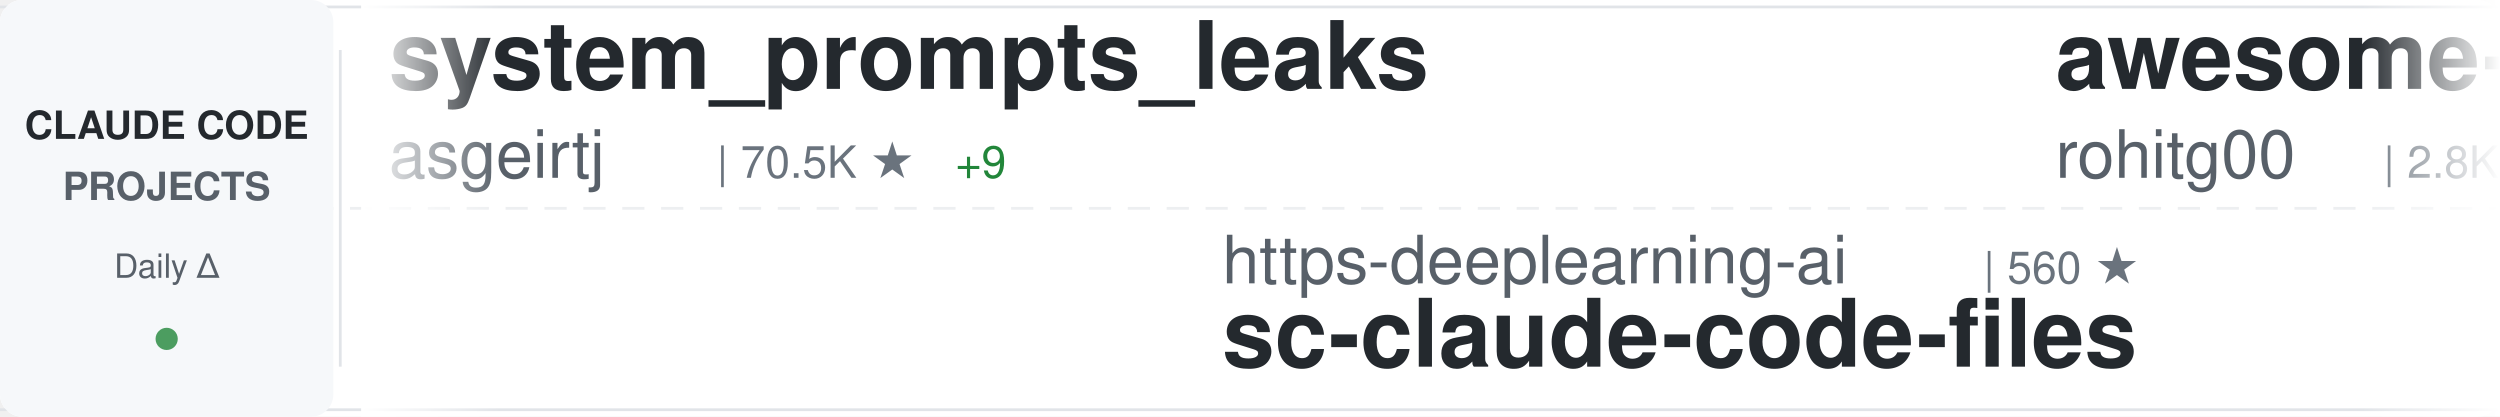
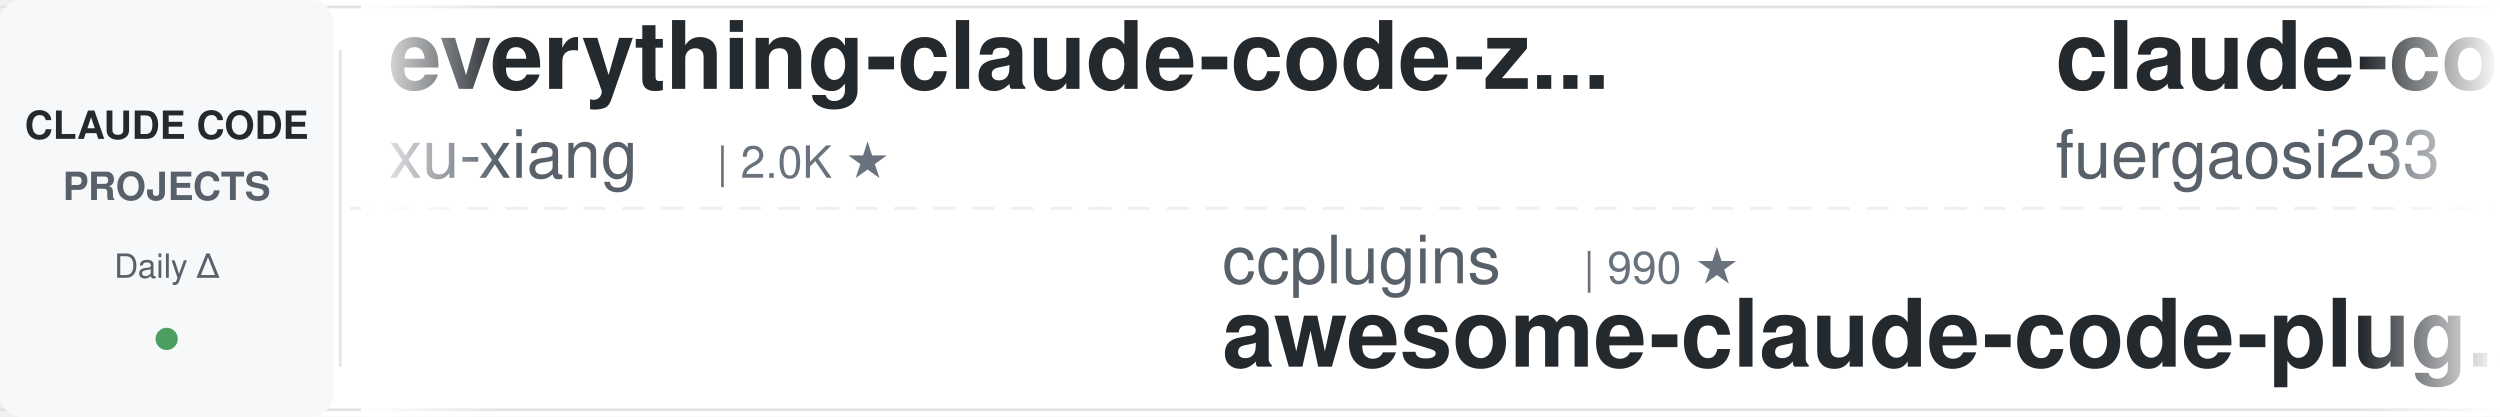
<svg xmlns="http://www.w3.org/2000/svg" width="900" height="150">
  <defs>
    <linearGradient id="awesomeLeftFade" x1="0%" y1="0%" x2="100%" y2="0%">
      <stop offset="0%" style="stop-color:#ffffff;stop-opacity:1" />
      <stop offset="100%" style="stop-color:#ffffff;stop-opacity:0" />
    </linearGradient>
    <linearGradient id="awesomeRightFade" x1="0%" y1="0%" x2="100%" y2="0%">
      <stop offset="0%" style="stop-color:#ffffff;stop-opacity:0" />
      <stop offset="100%" style="stop-color:#ffffff;stop-opacity:1" />
    </linearGradient>
  </defs>
  <rect width="900" height="150" fill="#ffffff" rx="8" />
  <rect x="0" y="2" width="900" height="1" fill="#e1e4e8" />
  <rect x="0" y="147" width="900" height="1" fill="#e1e4e8" />
  <line x1="0" y1="75" x2="900" y2="75" stroke="#e1e4e8" stroke-width="1" stroke-dasharray="8 6" opacity="0.6" />
  <rect x="0" y="0" width="120" height="150" fill="#f6f8fa" rx="8" />
  <text x="60" y="50" font-family="-apple-system, BlinkMacSystemFont, 'Segoe UI', Helvetica, Arial, sans-serif" font-size="14" font-weight="600" fill="#24292e" text-anchor="middle">CLAUDE CODE</text>
  <text x="60" y="72" font-family="-apple-system, BlinkMacSystemFont, 'Segoe UI', Helvetica, Arial, sans-serif" font-size="14" font-weight="600" fill="#586069" text-anchor="middle">PROJECTS</text>
  <text x="60" y="100" font-family="-apple-system, BlinkMacSystemFont, 'Segoe UI', Helvetica, Arial, sans-serif" font-size="12" font-weight="500" fill="#586069" text-anchor="middle">Daily Δ</text>
  <circle cx="60" cy="122" r="4" fill="#22863a" opacity="0.8" />
  <rect x="122" y="18" width="1" height="114" fill="#e1e4e8" />
  <clipPath id="awesomeTickerClip">
    <rect x="130" y="0" width="770" height="150" />
  </clipPath>
  <g clip-path="url(#awesomeTickerClip)">
    <g id="awesomeTickerItems">
      <animateTransform attributeName="transform" attributeType="XML" type="translate" from="0 0" to="-3000 0" dur="54s" repeatCount="indefinite" />
      <g transform="translate(0, 0)">
-         <text x="140" y="32" font-family="-apple-system, BlinkMacSystemFont, 'Segoe UI', Helvetica, Arial, sans-serif" font-size="34" font-weight="600" fill="#24292e">system_prompts_leaks</text>
-         <text x="140" y="64" font-family="-apple-system, BlinkMacSystemFont, 'Segoe UI', Helvetica, Arial, sans-serif" font-size="24" font-weight="400" fill="#586069">asgeirtj</text>
-         <text x="258" y="64" font-family="-apple-system, BlinkMacSystemFont, 'Segoe UI', Helvetica, Arial, sans-serif" font-size="16" font-weight="500" fill="#6a737d">| 70.5K ★</text>
-         <text x="344" y="64" font-family="-apple-system, BlinkMacSystemFont, 'Segoe UI', Helvetica, Arial, sans-serif" font-size="16" font-weight="500" fill="#22863a"> +9</text>
+         <text x="140" y="32" font-family="-apple-system, BlinkMacSystemFont, 'Segoe UI', Helvetica, Arial, sans-serif" font-size="34" font-weight="600" fill="#24292e">everything-claude-code-z...</text>
+         <text x="140" y="64" font-family="-apple-system, BlinkMacSystemFont, 'Segoe UI', Helvetica, Arial, sans-serif" font-size="24" font-weight="400" fill="#586069">xu-xiang</text>
+         <text x="258" y="64" font-family="-apple-system, BlinkMacSystemFont, 'Segoe UI', Helvetica, Arial, sans-serif" font-size="16" font-weight="500" fill="#6a737d">| 2.0K ★</text>
      </g>
      <g transform="translate(300, 0)">
-         <text x="140" y="102" font-family="-apple-system, BlinkMacSystemFont, 'Segoe UI', Helvetica, Arial, sans-serif" font-size="24" font-weight="400" fill="#586069">https-deeplearning-ai</text>
-         <text x="414" y="102" font-family="-apple-system, BlinkMacSystemFont, 'Segoe UI', Helvetica, Arial, sans-serif" font-size="16" font-weight="500" fill="#6a737d">| 560 ★</text>
-         <text x="140" y="132" font-family="-apple-system, BlinkMacSystemFont, 'Segoe UI', Helvetica, Arial, sans-serif" font-size="34" font-weight="600" fill="#24292e">sc-claude-code-files</text>
+         <text x="140" y="102" font-family="-apple-system, BlinkMacSystemFont, 'Segoe UI', Helvetica, Arial, sans-serif" font-size="24" font-weight="400" fill="#586069">ccplugins</text>
+         <text x="270" y="102" font-family="-apple-system, BlinkMacSystemFont, 'Segoe UI', Helvetica, Arial, sans-serif" font-size="16" font-weight="500" fill="#6a737d">| 990 ★</text>
+         <text x="140" y="132" font-family="-apple-system, BlinkMacSystemFont, 'Segoe UI', Helvetica, Arial, sans-serif" font-size="34" font-weight="600" fill="#24292e">awesome-claude-code-plug...</text>
      </g>
      <g transform="translate(600, 0)">
-         <text x="140" y="32" font-family="-apple-system, BlinkMacSystemFont, 'Segoe UI', Helvetica, Arial, sans-serif" font-size="34" font-weight="600" fill="#24292e">awesome-claude-code-tool...</text>
-         <text x="140" y="64" font-family="-apple-system, BlinkMacSystemFont, 'Segoe UI', Helvetica, Arial, sans-serif" font-size="24" font-weight="400" fill="#586069">rohitg00</text>
-         <text x="258" y="64" font-family="-apple-system, BlinkMacSystemFont, 'Segoe UI', Helvetica, Arial, sans-serif" font-size="16" font-weight="500" fill="#6a737d">| 2.8K ★</text>
+         <text x="140" y="32" font-family="-apple-system, BlinkMacSystemFont, 'Segoe UI', Helvetica, Arial, sans-serif" font-size="34" font-weight="600" fill="#24292e">claude-code-proxy</text>
+         <text x="140" y="64" font-family="-apple-system, BlinkMacSystemFont, 'Segoe UI', Helvetica, Arial, sans-serif" font-size="24" font-weight="400" fill="#586069">fuergaosi233</text>
+         <text x="306" y="64" font-family="-apple-system, BlinkMacSystemFont, 'Segoe UI', Helvetica, Arial, sans-serif" font-size="16" font-weight="500" fill="#6a737d">| 2.8K ★</text>
      </g>
      <g transform="translate(900, 0)">
-         <text x="140" y="102" font-family="-apple-system, BlinkMacSystemFont, 'Segoe UI', Helvetica, Arial, sans-serif" font-size="24" font-weight="400" fill="#586069">guanshan</text>
-         <text x="258" y="102" font-family="-apple-system, BlinkMacSystemFont, 'Segoe UI', Helvetica, Arial, sans-serif" font-size="16" font-weight="500" fill="#6a737d">| 61 ★</text>
-         <text x="140" y="132" font-family="-apple-system, BlinkMacSystemFont, 'Segoe UI', Helvetica, Arial, sans-serif" font-size="34" font-weight="600" fill="#24292e">ClaudeCode</text>
+         <text x="140" y="102" font-family="-apple-system, BlinkMacSystemFont, 'Segoe UI', Helvetica, Arial, sans-serif" font-size="24" font-weight="400" fill="#586069">centminmod</text>
+         <text x="282" y="102" font-family="-apple-system, BlinkMacSystemFont, 'Segoe UI', Helvetica, Arial, sans-serif" font-size="16" font-weight="500" fill="#6a737d">| 2.7K ★</text>
+         <text x="359" y="102" font-family="-apple-system, BlinkMacSystemFont, 'Segoe UI', Helvetica, Arial, sans-serif" font-size="16" font-weight="500" fill="#22863a"> +2.7K</text>
+         <text x="140" y="132" font-family="-apple-system, BlinkMacSystemFont, 'Segoe UI', Helvetica, Arial, sans-serif" font-size="34" font-weight="600" fill="#24292e">my-claude-code-setup</text>
      </g>
      <g transform="translate(1200, 0)">
-         <text x="140" y="32" font-family="-apple-system, BlinkMacSystemFont, 'Segoe UI', Helvetica, Arial, sans-serif" font-size="34" font-weight="600" fill="#24292e">claude-code-sourcemap</text>
-         <text x="140" y="64" font-family="-apple-system, BlinkMacSystemFont, 'Segoe UI', Helvetica, Arial, sans-serif" font-size="24" font-weight="400" fill="#586069">ChinaSiro</text>
-         <text x="270" y="64" font-family="-apple-system, BlinkMacSystemFont, 'Segoe UI', Helvetica, Arial, sans-serif" font-size="16" font-weight="500" fill="#6a737d">| 9.7K ★</text>
+         <text x="140" y="32" font-family="-apple-system, BlinkMacSystemFont, 'Segoe UI', Helvetica, Arial, sans-serif" font-size="34" font-weight="600" fill="#24292e">claude-code-video-toolki...</text>
+         <text x="140" y="64" font-family="-apple-system, BlinkMacSystemFont, 'Segoe UI', Helvetica, Arial, sans-serif" font-size="24" font-weight="400" fill="#586069">digitalsamba</text>
+         <text x="306" y="64" font-family="-apple-system, BlinkMacSystemFont, 'Segoe UI', Helvetica, Arial, sans-serif" font-size="16" font-weight="500" fill="#6a737d">| 2.4K ★</text>
+         <text x="383" y="64" font-family="-apple-system, BlinkMacSystemFont, 'Segoe UI', Helvetica, Arial, sans-serif" font-size="16" font-weight="500" fill="#22863a"> +2</text>
      </g>
      <g transform="translate(1500, 0)">
-         <text x="140" y="102" font-family="-apple-system, BlinkMacSystemFont, 'Segoe UI', Helvetica, Arial, sans-serif" font-size="24" font-weight="400" fill="#586069">edmund-io</text>
-         <text x="270" y="102" font-family="-apple-system, BlinkMacSystemFont, 'Segoe UI', Helvetica, Arial, sans-serif" font-size="16" font-weight="500" fill="#6a737d">| 1.5K ★</text>
-         <text x="140" y="132" font-family="-apple-system, BlinkMacSystemFont, 'Segoe UI', Helvetica, Arial, sans-serif" font-size="34" font-weight="600" fill="#24292e">edmunds-claude-code</text>
+         <text x="140" y="102" font-family="-apple-system, BlinkMacSystemFont, 'Segoe UI', Helvetica, Arial, sans-serif" font-size="24" font-weight="400" fill="#586069">musistudio</text>
+         <text x="282" y="102" font-family="-apple-system, BlinkMacSystemFont, 'Segoe UI', Helvetica, Arial, sans-serif" font-size="16" font-weight="500" fill="#6a737d">| 37.9K ★</text>
+         <text x="368" y="102" font-family="-apple-system, BlinkMacSystemFont, 'Segoe UI', Helvetica, Arial, sans-serif" font-size="16" font-weight="500" fill="#22863a"> +2</text>
+         <text x="140" y="132" font-family="-apple-system, BlinkMacSystemFont, 'Segoe UI', Helvetica, Arial, sans-serif" font-size="34" font-weight="600" fill="#24292e">claude-code-router</text>
      </g>
      <g transform="translate(1800, 0)">
-         <text x="140" y="32" font-family="-apple-system, BlinkMacSystemFont, 'Segoe UI', Helvetica, Arial, sans-serif" font-size="34" font-weight="600" fill="#24292e">claude-code-infrastructu...</text>
-         <text x="140" y="64" font-family="-apple-system, BlinkMacSystemFont, 'Segoe UI', Helvetica, Arial, sans-serif" font-size="24" font-weight="400" fill="#586069">diet103</text>
-         <text x="246" y="64" font-family="-apple-system, BlinkMacSystemFont, 'Segoe UI', Helvetica, Arial, sans-serif" font-size="16" font-weight="500" fill="#6a737d">| 10.0K ★</text>
+         <text x="140" y="32" font-family="-apple-system, BlinkMacSystemFont, 'Segoe UI', Helvetica, Arial, sans-serif" font-size="34" font-weight="600" fill="#24292e">ClaudeCodeAgents</text>
+         <text x="140" y="64" font-family="-apple-system, BlinkMacSystemFont, 'Segoe UI', Helvetica, Arial, sans-serif" font-size="24" font-weight="400" fill="#586069">darcyegb</text>
+         <text x="258" y="64" font-family="-apple-system, BlinkMacSystemFont, 'Segoe UI', Helvetica, Arial, sans-serif" font-size="16" font-weight="500" fill="#6a737d">| 779 ★</text>
      </g>
      <g transform="translate(2100, 0)">
-         <text x="140" y="102" font-family="-apple-system, BlinkMacSystemFont, 'Segoe UI', Helvetica, Arial, sans-serif" font-size="24" font-weight="400" fill="#586069">jqueryscript</text>
-         <text x="306" y="102" font-family="-apple-system, BlinkMacSystemFont, 'Segoe UI', Helvetica, Arial, sans-serif" font-size="16" font-weight="500" fill="#6a737d">| 539 ★</text>
-         <text x="374" y="102" font-family="-apple-system, BlinkMacSystemFont, 'Segoe UI', Helvetica, Arial, sans-serif" font-size="16" font-weight="500" fill="#cb2431"> -1</text>
-         <text x="140" y="132" font-family="-apple-system, BlinkMacSystemFont, 'Segoe UI', Helvetica, Arial, sans-serif" font-size="34" font-weight="600" fill="#24292e">awesome-claude-code</text>
+         <text x="140" y="102" font-family="-apple-system, BlinkMacSystemFont, 'Segoe UI', Helvetica, Arial, sans-serif" font-size="24" font-weight="400" fill="#586069">zebbern</text>
+         <text x="246" y="102" font-family="-apple-system, BlinkMacSystemFont, 'Segoe UI', Helvetica, Arial, sans-serif" font-size="16" font-weight="500" fill="#6a737d">| 4.7K ★</text>
+         <text x="140" y="132" font-family="-apple-system, BlinkMacSystemFont, 'Segoe UI', Helvetica, Arial, sans-serif" font-size="34" font-weight="600" fill="#24292e">claude-code-guide</text>
      </g>
      <g transform="translate(2400, 0)">
-         <text x="140" y="32" font-family="-apple-system, BlinkMacSystemFont, 'Segoe UI', Helvetica, Arial, sans-serif" font-size="34" font-weight="600" fill="#24292e">claude-code-source-code-...</text>
-         <text x="140" y="64" font-family="-apple-system, BlinkMacSystemFont, 'Segoe UI', Helvetica, Arial, sans-serif" font-size="24" font-weight="400" fill="#586069">ghuntley</text>
-         <text x="258" y="64" font-family="-apple-system, BlinkMacSystemFont, 'Segoe UI', Helvetica, Arial, sans-serif" font-size="16" font-weight="500" fill="#6a737d">| 989 ★</text>
+         <text x="140" y="32" font-family="-apple-system, BlinkMacSystemFont, 'Segoe UI', Helvetica, Arial, sans-serif" font-size="34" font-weight="600" fill="#24292e">claude-code-workflows</text>
+         <text x="140" y="64" font-family="-apple-system, BlinkMacSystemFont, 'Segoe UI', Helvetica, Arial, sans-serif" font-size="24" font-weight="400" fill="#586069">OneRedOak</text>
+         <text x="270" y="64" font-family="-apple-system, BlinkMacSystemFont, 'Segoe UI', Helvetica, Arial, sans-serif" font-size="16" font-weight="500" fill="#6a737d">| 3.9K ★</text>
      </g>
      <g transform="translate(2700, 0)">
-         <text x="140" y="102" font-family="-apple-system, BlinkMacSystemFont, 'Segoe UI', Helvetica, Arial, sans-serif" font-size="24" font-weight="400" fill="#586069">Windy3f3f3f3f</text>
-         <text x="318" y="102" font-family="-apple-system, BlinkMacSystemFont, 'Segoe UI', Helvetica, Arial, sans-serif" font-size="16" font-weight="500" fill="#6a737d">| 2.8K ★</text>
-         <text x="140" y="132" font-family="-apple-system, BlinkMacSystemFont, 'Segoe UI', Helvetica, Arial, sans-serif" font-size="34" font-weight="600" fill="#24292e">claude-code-from-scratch</text>
+         <text x="140" y="102" font-family="-apple-system, BlinkMacSystemFont, 'Segoe UI', Helvetica, Arial, sans-serif" font-size="24" font-weight="400" fill="#586069">pengchengneo</text>
+         <text x="306" y="102" font-family="-apple-system, BlinkMacSystemFont, 'Segoe UI', Helvetica, Arial, sans-serif" font-size="16" font-weight="500" fill="#6a737d">| 1.8K ★</text>
+         <text x="383" y="102" font-family="-apple-system, BlinkMacSystemFont, 'Segoe UI', Helvetica, Arial, sans-serif" font-size="16" font-weight="500" fill="#22863a"> +1</text>
+         <text x="140" y="132" font-family="-apple-system, BlinkMacSystemFont, 'Segoe UI', Helvetica, Arial, sans-serif" font-size="34" font-weight="600" fill="#24292e">Claude-Code</text>
      </g>
      <g transform="translate(3000, 0)">
-         <text x="140" y="32" font-family="-apple-system, BlinkMacSystemFont, 'Segoe UI', Helvetica, Arial, sans-serif" font-size="34" font-weight="600" fill="#24292e">system_prompts_leaks</text>
-         <text x="140" y="64" font-family="-apple-system, BlinkMacSystemFont, 'Segoe UI', Helvetica, Arial, sans-serif" font-size="24" font-weight="400" fill="#586069">asgeirtj</text>
-         <text x="258" y="64" font-family="-apple-system, BlinkMacSystemFont, 'Segoe UI', Helvetica, Arial, sans-serif" font-size="16" font-weight="500" fill="#6a737d">| 70.5K ★</text>
-         <text x="344" y="64" font-family="-apple-system, BlinkMacSystemFont, 'Segoe UI', Helvetica, Arial, sans-serif" font-size="16" font-weight="500" fill="#22863a"> +9</text>
+         <text x="140" y="32" font-family="-apple-system, BlinkMacSystemFont, 'Segoe UI', Helvetica, Arial, sans-serif" font-size="34" font-weight="600" fill="#24292e">everything-claude-code-z...</text>
+         <text x="140" y="64" font-family="-apple-system, BlinkMacSystemFont, 'Segoe UI', Helvetica, Arial, sans-serif" font-size="24" font-weight="400" fill="#586069">xu-xiang</text>
+         <text x="258" y="64" font-family="-apple-system, BlinkMacSystemFont, 'Segoe UI', Helvetica, Arial, sans-serif" font-size="16" font-weight="500" fill="#6a737d">| 2.0K ★</text>
      </g>
      <g transform="translate(3300, 0)">
-         <text x="140" y="102" font-family="-apple-system, BlinkMacSystemFont, 'Segoe UI', Helvetica, Arial, sans-serif" font-size="24" font-weight="400" fill="#586069">https-deeplearning-ai</text>
-         <text x="414" y="102" font-family="-apple-system, BlinkMacSystemFont, 'Segoe UI', Helvetica, Arial, sans-serif" font-size="16" font-weight="500" fill="#6a737d">| 560 ★</text>
-         <text x="140" y="132" font-family="-apple-system, BlinkMacSystemFont, 'Segoe UI', Helvetica, Arial, sans-serif" font-size="34" font-weight="600" fill="#24292e">sc-claude-code-files</text>
+         <text x="140" y="102" font-family="-apple-system, BlinkMacSystemFont, 'Segoe UI', Helvetica, Arial, sans-serif" font-size="24" font-weight="400" fill="#586069">ccplugins</text>
+         <text x="270" y="102" font-family="-apple-system, BlinkMacSystemFont, 'Segoe UI', Helvetica, Arial, sans-serif" font-size="16" font-weight="500" fill="#6a737d">| 990 ★</text>
+         <text x="140" y="132" font-family="-apple-system, BlinkMacSystemFont, 'Segoe UI', Helvetica, Arial, sans-serif" font-size="34" font-weight="600" fill="#24292e">awesome-claude-code-plug...</text>
      </g>
      <g transform="translate(3600, 0)">
-         <text x="140" y="32" font-family="-apple-system, BlinkMacSystemFont, 'Segoe UI', Helvetica, Arial, sans-serif" font-size="34" font-weight="600" fill="#24292e">awesome-claude-code-tool...</text>
-         <text x="140" y="64" font-family="-apple-system, BlinkMacSystemFont, 'Segoe UI', Helvetica, Arial, sans-serif" font-size="24" font-weight="400" fill="#586069">rohitg00</text>
-         <text x="258" y="64" font-family="-apple-system, BlinkMacSystemFont, 'Segoe UI', Helvetica, Arial, sans-serif" font-size="16" font-weight="500" fill="#6a737d">| 2.8K ★</text>
+         <text x="140" y="32" font-family="-apple-system, BlinkMacSystemFont, 'Segoe UI', Helvetica, Arial, sans-serif" font-size="34" font-weight="600" fill="#24292e">claude-code-proxy</text>
+         <text x="140" y="64" font-family="-apple-system, BlinkMacSystemFont, 'Segoe UI', Helvetica, Arial, sans-serif" font-size="24" font-weight="400" fill="#586069">fuergaosi233</text>
+         <text x="306" y="64" font-family="-apple-system, BlinkMacSystemFont, 'Segoe UI', Helvetica, Arial, sans-serif" font-size="16" font-weight="500" fill="#6a737d">| 2.8K ★</text>
      </g>
      <g transform="translate(3900, 0)">
-         <text x="140" y="102" font-family="-apple-system, BlinkMacSystemFont, 'Segoe UI', Helvetica, Arial, sans-serif" font-size="24" font-weight="400" fill="#586069">guanshan</text>
-         <text x="258" y="102" font-family="-apple-system, BlinkMacSystemFont, 'Segoe UI', Helvetica, Arial, sans-serif" font-size="16" font-weight="500" fill="#6a737d">| 61 ★</text>
-         <text x="140" y="132" font-family="-apple-system, BlinkMacSystemFont, 'Segoe UI', Helvetica, Arial, sans-serif" font-size="34" font-weight="600" fill="#24292e">ClaudeCode</text>
+         <text x="140" y="102" font-family="-apple-system, BlinkMacSystemFont, 'Segoe UI', Helvetica, Arial, sans-serif" font-size="24" font-weight="400" fill="#586069">centminmod</text>
+         <text x="282" y="102" font-family="-apple-system, BlinkMacSystemFont, 'Segoe UI', Helvetica, Arial, sans-serif" font-size="16" font-weight="500" fill="#6a737d">| 2.7K ★</text>
+         <text x="359" y="102" font-family="-apple-system, BlinkMacSystemFont, 'Segoe UI', Helvetica, Arial, sans-serif" font-size="16" font-weight="500" fill="#22863a"> +2.7K</text>
+         <text x="140" y="132" font-family="-apple-system, BlinkMacSystemFont, 'Segoe UI', Helvetica, Arial, sans-serif" font-size="34" font-weight="600" fill="#24292e">my-claude-code-setup</text>
      </g>
    </g>
  </g>
  <rect x="130" y="0" width="50" height="150" fill="url(#awesomeLeftFade)" />
  <rect x="850" y="0" width="50" height="150" fill="url(#awesomeRightFade)" />
</svg>
